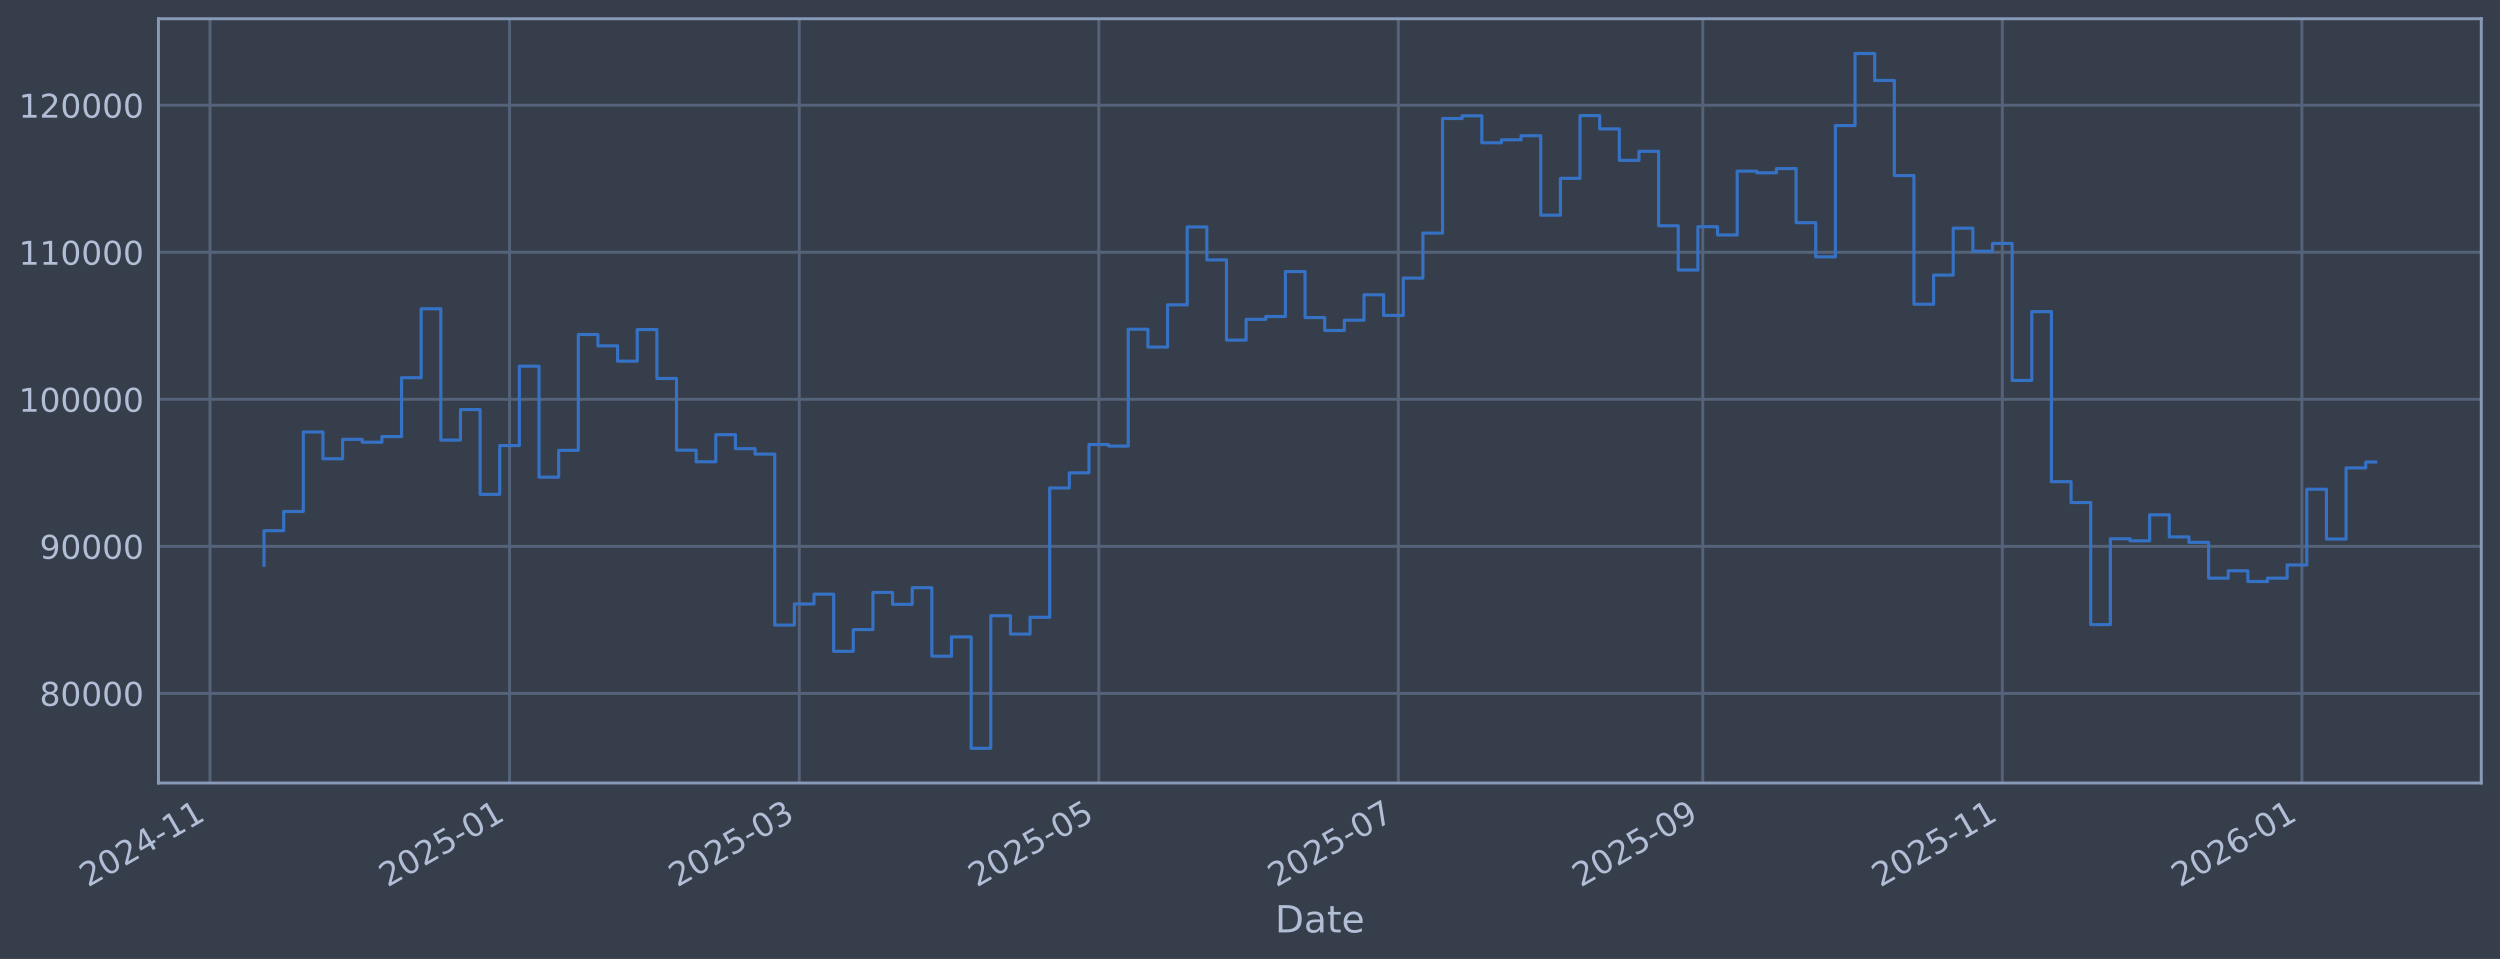
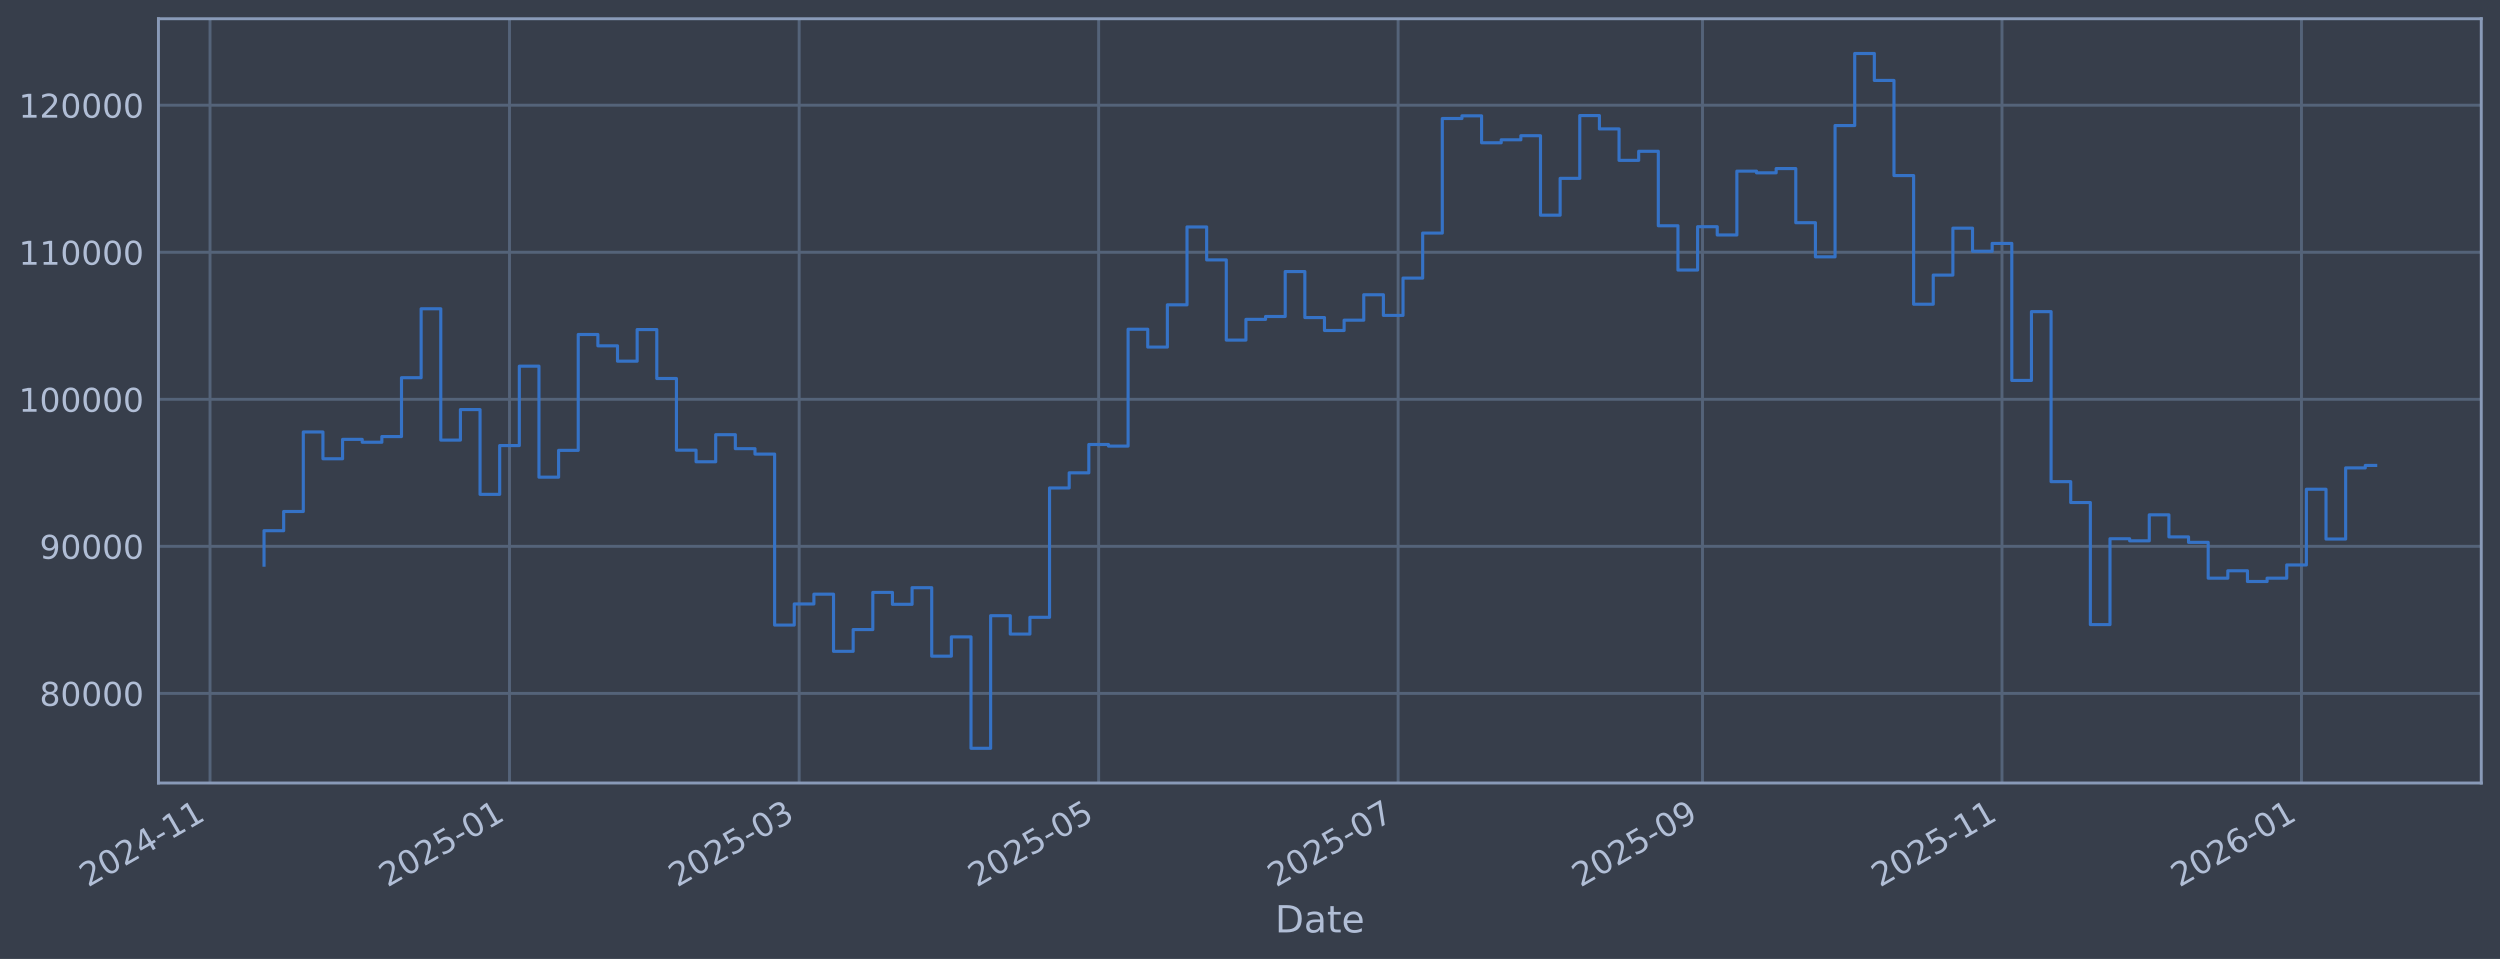
<svg xmlns="http://www.w3.org/2000/svg" xmlns:xlink="http://www.w3.org/1999/xlink" width="960.9pt" height="368.58pt" viewBox="0 0 960.9 368.58" version="1.1">
  <defs>
    <style type="text/css">*{stroke-linejoin: round; stroke-linecap: butt}</style>
  </defs>
  <g id="figure_1">
    <g id="patch_1">
      <path d="M 0 368.58  L 960.9 368.58  L 960.9 0  L 0 0  z " style="fill: #373e4b" />
    </g>
    <g id="axes_1">
      <g id="patch_2">
        <path d="M 60.901 300.96  L 953.701 300.96  L 953.701 7.2  L 60.901 7.2  z " style="fill: #373e4b" />
      </g>
      <g id="matplotlib.axis_1">
        <g id="xtick_1">
          <g id="line2d_1">
-             <path d="M 80.721 300.96  L 80.721 7.2  " clip-path="url(#p351acbbca9)" style="fill: none; stroke: #546379; stroke-width: 1.12; stroke-linecap: square" />
+             <path d="M 80.725 300.96  L 80.725 7.2  " clip-path="url(#p4ae3a3b219)" style="fill: none; stroke: #546379; stroke-width: 1.12; stroke-linecap: square" />
          </g>
          <g id="line2d_2" />
          <g id="text_1">
-             <g style="fill: #b1bed6" transform="translate(33.81782 341.1745) rotate(-30) scale(0.126 -0.126)">
+             <g style="fill: #b1bed6" transform="translate(33.82198 341.1745) rotate(-30) scale(0.126 -0.126)">
              <defs>
                <path id="DejaVuSans-32" d="M 1228 531  L 3431 531  L 3431 0  L 469 0  L 469 531  Q 828 903 1448 1529  Q 2069 2156 2228 2338  Q 2531 2678 2651 2914  Q 2772 3150 2772 3378  Q 2772 3750 2511 3984  Q 2250 4219 1831 4219  Q 1534 4219 1204 4116  Q 875 4013 500 3803  L 500 4441  Q 881 4594 1212 4672  Q 1544 4750 1819 4750  Q 2544 4750 2975 4387  Q 3406 4025 3406 3419  Q 3406 3131 3298 2873  Q 3191 2616 2906 2266  Q 2828 2175 2409 1742  Q 1991 1309 1228 531  z " transform="scale(0.015625)" />
                <path id="DejaVuSans-30" d="M 2034 4250  Q 1547 4250 1301 3770  Q 1056 3291 1056 2328  Q 1056 1369 1301 889  Q 1547 409 2034 409  Q 2525 409 2770 889  Q 3016 1369 3016 2328  Q 3016 3291 2770 3770  Q 2525 4250 2034 4250  z M 2034 4750  Q 2819 4750 3233 4129  Q 3647 3509 3647 2328  Q 3647 1150 3233 529  Q 2819 -91 2034 -91  Q 1250 -91 836 529  Q 422 1150 422 2328  Q 422 3509 836 4129  Q 1250 4750 2034 4750  z " transform="scale(0.015625)" />
                <path id="DejaVuSans-34" d="M 2419 4116  L 825 1625  L 2419 1625  L 2419 4116  z M 2253 4666  L 3047 4666  L 3047 1625  L 3713 1625  L 3713 1100  L 3047 1100  L 3047 0  L 2419 0  L 2419 1100  L 313 1100  L 313 1709  L 2253 4666  z " transform="scale(0.015625)" />
                <path id="DejaVuSans-2d" d="M 313 2009  L 1997 2009  L 1997 1497  L 313 1497  L 313 2009  z " transform="scale(0.015625)" />
                <path id="DejaVuSans-31" d="M 794 531  L 1825 531  L 1825 4091  L 703 3866  L 703 4441  L 1819 4666  L 2450 4666  L 2450 531  L 3481 531  L 3481 0  L 794 0  L 794 531  z " transform="scale(0.015625)" />
              </defs>
              <use xlink:href="#DejaVuSans-32" />
              <use xlink:href="#DejaVuSans-30" transform="translate(63.62305 0)" />
              <use xlink:href="#DejaVuSans-32" transform="translate(127.2461 0)" />
              <use xlink:href="#DejaVuSans-34" transform="translate(190.8691 0)" />
              <use xlink:href="#DejaVuSans-2d" transform="translate(254.4922 0)" />
              <use xlink:href="#DejaVuSans-31" transform="translate(290.5762 0)" />
              <use xlink:href="#DejaVuSans-31" transform="translate(354.1992 0)" />
            </g>
          </g>
        </g>
        <g id="xtick_2">
          <g id="line2d_3">
-             <path d="M 195.852 300.96  L 195.852 7.2  " clip-path="url(#p351acbbca9)" style="fill: none; stroke: #546379; stroke-width: 1.12; stroke-linecap: square" />
+             <path d="M 195.833 300.96  L 195.833 7.2  " clip-path="url(#p4ae3a3b219)" style="fill: none; stroke: #546379; stroke-width: 1.12; stroke-linecap: square" />
          </g>
          <g id="line2d_4" />
          <g id="text_2">
-             <g style="fill: #b1bed6" transform="translate(148.9483 341.1745) rotate(-30) scale(0.126 -0.126)">
+             <g style="fill: #b1bed6" transform="translate(148.9293 341.1745) rotate(-30) scale(0.126 -0.126)">
              <defs>
                <path id="DejaVuSans-35" d="M 691 4666  L 3169 4666  L 3169 4134  L 1269 4134  L 1269 2991  Q 1406 3038 1543 3061  Q 1681 3084 1819 3084  Q 2600 3084 3056 2656  Q 3513 2228 3513 1497  Q 3513 744 3044 326  Q 2575 -91 1722 -91  Q 1428 -91 1123 -41  Q 819 9 494 109  L 494 744  Q 775 591 1075 516  Q 1375 441 1709 441  Q 2250 441 2565 725  Q 2881 1009 2881 1497  Q 2881 1984 2565 2268  Q 2250 2553 1709 2553  Q 1456 2553 1204 2497  Q 953 2441 691 2322  L 691 4666  z " transform="scale(0.015625)" />
              </defs>
              <use xlink:href="#DejaVuSans-32" />
              <use xlink:href="#DejaVuSans-30" transform="translate(63.62305 0)" />
              <use xlink:href="#DejaVuSans-32" transform="translate(127.2461 0)" />
              <use xlink:href="#DejaVuSans-35" transform="translate(190.8691 0)" />
              <use xlink:href="#DejaVuSans-2d" transform="translate(254.4922 0)" />
              <use xlink:href="#DejaVuSans-30" transform="translate(290.5762 0)" />
              <use xlink:href="#DejaVuSans-31" transform="translate(354.1992 0)" />
            </g>
          </g>
        </g>
        <g id="xtick_3">
          <g id="line2d_5">
-             <path d="M 307.207 300.96  L 307.207 7.2  " clip-path="url(#p351acbbca9)" style="fill: none; stroke: #546379; stroke-width: 1.12; stroke-linecap: square" />
+             <path d="M 307.166 300.96  L 307.166 7.2  " clip-path="url(#p4ae3a3b219)" style="fill: none; stroke: #546379; stroke-width: 1.12; stroke-linecap: square" />
          </g>
          <g id="line2d_6" />
          <g id="text_3">
-             <g style="fill: #b1bed6" transform="translate(260.304 341.1745) rotate(-30) scale(0.126 -0.126)">
+             <g style="fill: #b1bed6" transform="translate(260.2627 341.1745) rotate(-30) scale(0.126 -0.126)">
              <defs>
                <path id="DejaVuSans-33" d="M 2597 2516  Q 3050 2419 3304 2112  Q 3559 1806 3559 1356  Q 3559 666 3084 287  Q 2609 -91 1734 -91  Q 1441 -91 1130 -33  Q 819 25 488 141  L 488 750  Q 750 597 1062 519  Q 1375 441 1716 441  Q 2309 441 2620 675  Q 2931 909 2931 1356  Q 2931 1769 2642 2001  Q 2353 2234 1838 2234  L 1294 2234  L 1294 2753  L 1863 2753  Q 2328 2753 2575 2939  Q 2822 3125 2822 3475  Q 2822 3834 2567 4026  Q 2313 4219 1838 4219  Q 1578 4219 1281 4162  Q 984 4106 628 3988  L 628 4550  Q 988 4650 1302 4700  Q 1616 4750 1894 4750  Q 2613 4750 3031 4423  Q 3450 4097 3450 3541  Q 3450 3153 3228 2886  Q 3006 2619 2597 2516  z " transform="scale(0.015625)" />
              </defs>
              <use xlink:href="#DejaVuSans-32" />
              <use xlink:href="#DejaVuSans-30" transform="translate(63.62305 0)" />
              <use xlink:href="#DejaVuSans-32" transform="translate(127.2461 0)" />
              <use xlink:href="#DejaVuSans-35" transform="translate(190.8691 0)" />
              <use xlink:href="#DejaVuSans-2d" transform="translate(254.4922 0)" />
              <use xlink:href="#DejaVuSans-30" transform="translate(290.5762 0)" />
              <use xlink:href="#DejaVuSans-33" transform="translate(354.1992 0)" />
            </g>
          </g>
        </g>
        <g id="xtick_4">
          <g id="line2d_7">
-             <path d="M 422.338 300.96  L 422.338 7.2  " clip-path="url(#p351acbbca9)" style="fill: none; stroke: #546379; stroke-width: 1.12; stroke-linecap: square" />
+             <path d="M 422.273 300.96  L 422.273 7.2  " clip-path="url(#p4ae3a3b219)" style="fill: none; stroke: #546379; stroke-width: 1.12; stroke-linecap: square" />
          </g>
          <g id="line2d_8" />
          <g id="text_4">
-             <g style="fill: #b1bed6" transform="translate(375.4344 341.1745) rotate(-30) scale(0.126 -0.126)">
+             <g style="fill: #b1bed6" transform="translate(375.37 341.1745) rotate(-30) scale(0.126 -0.126)">
              <use xlink:href="#DejaVuSans-32" />
              <use xlink:href="#DejaVuSans-30" transform="translate(63.62305 0)" />
              <use xlink:href="#DejaVuSans-32" transform="translate(127.2461 0)" />
              <use xlink:href="#DejaVuSans-35" transform="translate(190.8691 0)" />
              <use xlink:href="#DejaVuSans-2d" transform="translate(254.4922 0)" />
              <use xlink:href="#DejaVuSans-30" transform="translate(290.5762 0)" />
              <use xlink:href="#DejaVuSans-35" transform="translate(354.1992 0)" />
            </g>
          </g>
        </g>
        <g id="xtick_5">
          <g id="line2d_9">
-             <path d="M 537.468 300.96  L 537.468 7.2  " clip-path="url(#p351acbbca9)" style="fill: none; stroke: #546379; stroke-width: 1.12; stroke-linecap: square" />
+             <path d="M 537.381 300.96  L 537.381 7.2  " clip-path="url(#p4ae3a3b219)" style="fill: none; stroke: #546379; stroke-width: 1.12; stroke-linecap: square" />
          </g>
          <g id="line2d_10" />
          <g id="text_5">
-             <g style="fill: #b1bed6" transform="translate(490.5649 341.1745) rotate(-30) scale(0.126 -0.126)">
+             <g style="fill: #b1bed6" transform="translate(490.4774 341.1745) rotate(-30) scale(0.126 -0.126)">
              <defs>
                <path id="DejaVuSans-37" d="M 525 4666  L 3525 4666  L 3525 4397  L 1831 0  L 1172 0  L 2766 4134  L 525 4134  L 525 4666  z " transform="scale(0.015625)" />
              </defs>
              <use xlink:href="#DejaVuSans-32" />
              <use xlink:href="#DejaVuSans-30" transform="translate(63.62305 0)" />
              <use xlink:href="#DejaVuSans-32" transform="translate(127.2461 0)" />
              <use xlink:href="#DejaVuSans-35" transform="translate(190.8691 0)" />
              <use xlink:href="#DejaVuSans-2d" transform="translate(254.4922 0)" />
              <use xlink:href="#DejaVuSans-30" transform="translate(290.5762 0)" />
              <use xlink:href="#DejaVuSans-37" transform="translate(354.1992 0)" />
            </g>
          </g>
        </g>
        <g id="xtick_6">
          <g id="line2d_11">
-             <path d="M 654.486 300.96  L 654.486 7.2  " clip-path="url(#p351acbbca9)" style="fill: none; stroke: #546379; stroke-width: 1.12; stroke-linecap: square" />
+             <path d="M 654.375 300.96  L 654.375 7.2  " clip-path="url(#p4ae3a3b219)" style="fill: none; stroke: #546379; stroke-width: 1.12; stroke-linecap: square" />
          </g>
          <g id="line2d_12" />
          <g id="text_6">
-             <g style="fill: #b1bed6" transform="translate(607.5827 341.1745) rotate(-30) scale(0.126 -0.126)">
+             <g style="fill: #b1bed6" transform="translate(607.4717 341.1745) rotate(-30) scale(0.126 -0.126)">
              <defs>
                <path id="DejaVuSans-39" d="M 703 97  L 703 672  Q 941 559 1184 500  Q 1428 441 1663 441  Q 2288 441 2617 861  Q 2947 1281 2994 2138  Q 2813 1869 2534 1725  Q 2256 1581 1919 1581  Q 1219 1581 811 2004  Q 403 2428 403 3163  Q 403 3881 828 4315  Q 1253 4750 1959 4750  Q 2769 4750 3195 4129  Q 3622 3509 3622 2328  Q 3622 1225 3098 567  Q 2575 -91 1691 -91  Q 1453 -91 1209 -44  Q 966 3 703 97  z M 1959 2075  Q 2384 2075 2632 2365  Q 2881 2656 2881 3163  Q 2881 3666 2632 3958  Q 2384 4250 1959 4250  Q 1534 4250 1286 3958  Q 1038 3666 1038 3163  Q 1038 2656 1286 2365  Q 1534 2075 1959 2075  z " transform="scale(0.015625)" />
              </defs>
              <use xlink:href="#DejaVuSans-32" />
              <use xlink:href="#DejaVuSans-30" transform="translate(63.62305 0)" />
              <use xlink:href="#DejaVuSans-32" transform="translate(127.2461 0)" />
              <use xlink:href="#DejaVuSans-35" transform="translate(190.8691 0)" />
              <use xlink:href="#DejaVuSans-2d" transform="translate(254.4922 0)" />
              <use xlink:href="#DejaVuSans-30" transform="translate(290.5762 0)" />
              <use xlink:href="#DejaVuSans-39" transform="translate(354.1992 0)" />
            </g>
          </g>
        </g>
        <g id="xtick_7">
          <g id="line2d_13">
-             <path d="M 769.616 300.96  L 769.616 7.2  " clip-path="url(#p351acbbca9)" style="fill: none; stroke: #546379; stroke-width: 1.12; stroke-linecap: square" />
+             <path d="M 769.482 300.96  L 769.482 7.2  " clip-path="url(#p4ae3a3b219)" style="fill: none; stroke: #546379; stroke-width: 1.12; stroke-linecap: square" />
          </g>
          <g id="line2d_14" />
          <g id="text_7">
-             <g style="fill: #b1bed6" transform="translate(722.7132 341.1745) rotate(-30) scale(0.126 -0.126)">
+             <g style="fill: #b1bed6" transform="translate(722.5791 341.1745) rotate(-30) scale(0.126 -0.126)">
              <use xlink:href="#DejaVuSans-32" />
              <use xlink:href="#DejaVuSans-30" transform="translate(63.62305 0)" />
              <use xlink:href="#DejaVuSans-32" transform="translate(127.2461 0)" />
              <use xlink:href="#DejaVuSans-35" transform="translate(190.8691 0)" />
              <use xlink:href="#DejaVuSans-2d" transform="translate(254.4922 0)" />
              <use xlink:href="#DejaVuSans-31" transform="translate(290.5762 0)" />
              <use xlink:href="#DejaVuSans-31" transform="translate(354.1992 0)" />
            </g>
          </g>
        </g>
        <g id="xtick_8">
          <g id="line2d_15">
-             <path d="M 884.747 300.96  L 884.747 7.2  " clip-path="url(#p351acbbca9)" style="fill: none; stroke: #546379; stroke-width: 1.12; stroke-linecap: square" />
+             <path d="M 884.59 300.96  L 884.59 7.2  " clip-path="url(#p4ae3a3b219)" style="fill: none; stroke: #546379; stroke-width: 1.12; stroke-linecap: square" />
          </g>
          <g id="line2d_16" />
          <g id="text_8">
-             <g style="fill: #b1bed6" transform="translate(837.8436 341.1745) rotate(-30) scale(0.126 -0.126)">
+             <g style="fill: #b1bed6" transform="translate(837.6864 341.1745) rotate(-30) scale(0.126 -0.126)">
              <defs>
                <path id="DejaVuSans-36" d="M 2113 2584  Q 1688 2584 1439 2293  Q 1191 2003 1191 1497  Q 1191 994 1439 701  Q 1688 409 2113 409  Q 2538 409 2786 701  Q 3034 994 3034 1497  Q 3034 2003 2786 2293  Q 2538 2584 2113 2584  z M 3366 4563  L 3366 3988  Q 3128 4100 2886 4159  Q 2644 4219 2406 4219  Q 1781 4219 1451 3797  Q 1122 3375 1075 2522  Q 1259 2794 1537 2939  Q 1816 3084 2150 3084  Q 2853 3084 3261 2657  Q 3669 2231 3669 1497  Q 3669 778 3244 343  Q 2819 -91 2113 -91  Q 1303 -91 875 529  Q 447 1150 447 2328  Q 447 3434 972 4092  Q 1497 4750 2381 4750  Q 2619 4750 2861 4703  Q 3103 4656 3366 4563  z " transform="scale(0.015625)" />
              </defs>
              <use xlink:href="#DejaVuSans-32" />
              <use xlink:href="#DejaVuSans-30" transform="translate(63.62305 0)" />
              <use xlink:href="#DejaVuSans-32" transform="translate(127.2461 0)" />
              <use xlink:href="#DejaVuSans-36" transform="translate(190.8691 0)" />
              <use xlink:href="#DejaVuSans-2d" transform="translate(254.4922 0)" />
              <use xlink:href="#DejaVuSans-30" transform="translate(290.5762 0)" />
              <use xlink:href="#DejaVuSans-31" transform="translate(354.1992 0)" />
            </g>
          </g>
        </g>
        <g id="text_9">
          <g style="fill: #b1bed6" transform="translate(490.0914 358.3856) scale(0.144 -0.144)">
            <defs>
              <path id="DejaVuSans-44" d="M 1259 4147  L 1259 519  L 2022 519  Q 2988 519 3436 956  Q 3884 1394 3884 2338  Q 3884 3275 3436 3711  Q 2988 4147 2022 4147  L 1259 4147  z M 628 4666  L 1925 4666  Q 3281 4666 3915 4102  Q 4550 3538 4550 2338  Q 4550 1131 3912 565  Q 3275 0 1925 0  L 628 0  L 628 4666  z " transform="scale(0.015625)" />
              <path id="DejaVuSans-61" d="M 2194 1759  Q 1497 1759 1228 1600  Q 959 1441 959 1056  Q 959 750 1161 570  Q 1363 391 1709 391  Q 2188 391 2477 730  Q 2766 1069 2766 1631  L 2766 1759  L 2194 1759  z M 3341 1997  L 3341 0  L 2766 0  L 2766 531  Q 2569 213 2275 61  Q 1981 -91 1556 -91  Q 1019 -91 701 211  Q 384 513 384 1019  Q 384 1609 779 1909  Q 1175 2209 1959 2209  L 2766 2209  L 2766 2266  Q 2766 2663 2505 2880  Q 2244 3097 1772 3097  Q 1472 3097 1187 3025  Q 903 2953 641 2809  L 641 3341  Q 956 3463 1253 3523  Q 1550 3584 1831 3584  Q 2591 3584 2966 3190  Q 3341 2797 3341 1997  z " transform="scale(0.015625)" />
              <path id="DejaVuSans-74" d="M 1172 4494  L 1172 3500  L 2356 3500  L 2356 3053  L 1172 3053  L 1172 1153  Q 1172 725 1289 603  Q 1406 481 1766 481  L 2356 481  L 2356 0  L 1766 0  Q 1100 0 847 248  Q 594 497 594 1153  L 594 3053  L 172 3053  L 172 3500  L 594 3500  L 594 4494  L 1172 4494  z " transform="scale(0.015625)" />
              <path id="DejaVuSans-65" d="M 3597 1894  L 3597 1613  L 953 1613  Q 991 1019 1311 708  Q 1631 397 2203 397  Q 2534 397 2845 478  Q 3156 559 3463 722  L 3463 178  Q 3153 47 2828 -22  Q 2503 -91 2169 -91  Q 1331 -91 842 396  Q 353 884 353 1716  Q 353 2575 817 3079  Q 1281 3584 2069 3584  Q 2775 3584 3186 3129  Q 3597 2675 3597 1894  z M 3022 2063  Q 3016 2534 2758 2815  Q 2500 3097 2075 3097  Q 1594 3097 1305 2825  Q 1016 2553 972 2059  L 3022 2063  z " transform="scale(0.015625)" />
            </defs>
            <use xlink:href="#DejaVuSans-44" />
            <use xlink:href="#DejaVuSans-61" transform="translate(77.00195 0)" />
            <use xlink:href="#DejaVuSans-74" transform="translate(138.2812 0)" />
            <use xlink:href="#DejaVuSans-65" transform="translate(177.4902 0)" />
          </g>
        </g>
      </g>
      <g id="matplotlib.axis_2">
        <g id="ytick_1">
          <g id="line2d_17">
-             <path d="M 60.901 266.507  L 953.701 266.507  " clip-path="url(#p351acbbca9)" style="fill: none; stroke: #546379; stroke-width: 1.12; stroke-linecap: square" />
+             <path d="M 60.901 266.507  L 953.701 266.507  " clip-path="url(#p4ae3a3b219)" style="fill: none; stroke: #546379; stroke-width: 1.12; stroke-linecap: square" />
          </g>
          <g id="line2d_18" />
          <g id="text_10">
            <g style="fill: #b1bed6" transform="translate(15.21675 271.2944) scale(0.126 -0.126)">
              <defs>
                <path id="DejaVuSans-38" d="M 2034 2216  Q 1584 2216 1326 1975  Q 1069 1734 1069 1313  Q 1069 891 1326 650  Q 1584 409 2034 409  Q 2484 409 2743 651  Q 3003 894 3003 1313  Q 3003 1734 2745 1975  Q 2488 2216 2034 2216  z M 1403 2484  Q 997 2584 770 2862  Q 544 3141 544 3541  Q 544 4100 942 4425  Q 1341 4750 2034 4750  Q 2731 4750 3128 4425  Q 3525 4100 3525 3541  Q 3525 3141 3298 2862  Q 3072 2584 2669 2484  Q 3125 2378 3379 2068  Q 3634 1759 3634 1313  Q 3634 634 3220 271  Q 2806 -91 2034 -91  Q 1263 -91 848 271  Q 434 634 434 1313  Q 434 1759 690 2068  Q 947 2378 1403 2484  z M 1172 3481  Q 1172 3119 1398 2916  Q 1625 2713 2034 2713  Q 2441 2713 2670 2916  Q 2900 3119 2900 3481  Q 2900 3844 2670 4047  Q 2441 4250 2034 4250  Q 1625 4250 1398 4047  Q 1172 3844 1172 3481  z " transform="scale(0.015625)" />
              </defs>
              <use xlink:href="#DejaVuSans-38" />
              <use xlink:href="#DejaVuSans-30" transform="translate(63.62305 0)" />
              <use xlink:href="#DejaVuSans-30" transform="translate(127.2461 0)" />
              <use xlink:href="#DejaVuSans-30" transform="translate(190.8691 0)" />
              <use xlink:href="#DejaVuSans-30" transform="translate(254.4922 0)" />
            </g>
          </g>
        </g>
        <g id="ytick_2">
          <g id="line2d_19">
-             <path d="M 60.901 209.991  L 953.701 209.991  " clip-path="url(#p351acbbca9)" style="fill: none; stroke: #546379; stroke-width: 1.12; stroke-linecap: square" />
+             <path d="M 60.901 209.991  L 953.701 209.991  " clip-path="url(#p4ae3a3b219)" style="fill: none; stroke: #546379; stroke-width: 1.12; stroke-linecap: square" />
          </g>
          <g id="line2d_20" />
          <g id="text_11">
            <g style="fill: #b1bed6" transform="translate(15.21675 214.7784) scale(0.126 -0.126)">
              <use xlink:href="#DejaVuSans-39" />
              <use xlink:href="#DejaVuSans-30" transform="translate(63.62305 0)" />
              <use xlink:href="#DejaVuSans-30" transform="translate(127.2461 0)" />
              <use xlink:href="#DejaVuSans-30" transform="translate(190.8691 0)" />
              <use xlink:href="#DejaVuSans-30" transform="translate(254.4922 0)" />
            </g>
          </g>
        </g>
        <g id="ytick_3">
          <g id="line2d_21">
-             <path d="M 60.901 153.475  L 953.701 153.475  " clip-path="url(#p351acbbca9)" style="fill: none; stroke: #546379; stroke-width: 1.12; stroke-linecap: square" />
+             <path d="M 60.901 153.475  L 953.701 153.475  " clip-path="url(#p4ae3a3b219)" style="fill: none; stroke: #546379; stroke-width: 1.12; stroke-linecap: square" />
          </g>
          <g id="line2d_22" />
          <g id="text_12">
            <g style="fill: #b1bed6" transform="translate(7.2 158.2624) scale(0.126 -0.126)">
              <use xlink:href="#DejaVuSans-31" />
              <use xlink:href="#DejaVuSans-30" transform="translate(63.62305 0)" />
              <use xlink:href="#DejaVuSans-30" transform="translate(127.2461 0)" />
              <use xlink:href="#DejaVuSans-30" transform="translate(190.8691 0)" />
              <use xlink:href="#DejaVuSans-30" transform="translate(254.4922 0)" />
              <use xlink:href="#DejaVuSans-30" transform="translate(318.1152 0)" />
            </g>
          </g>
        </g>
        <g id="ytick_4">
          <g id="line2d_23">
-             <path d="M 60.901 96.959  L 953.701 96.959  " clip-path="url(#p351acbbca9)" style="fill: none; stroke: #546379; stroke-width: 1.12; stroke-linecap: square" />
+             <path d="M 60.901 96.959  L 953.701 96.959  " clip-path="url(#p4ae3a3b219)" style="fill: none; stroke: #546379; stroke-width: 1.12; stroke-linecap: square" />
          </g>
          <g id="line2d_24" />
          <g id="text_13">
            <g style="fill: #b1bed6" transform="translate(7.2 101.7464) scale(0.126 -0.126)">
              <use xlink:href="#DejaVuSans-31" />
              <use xlink:href="#DejaVuSans-31" transform="translate(63.62305 0)" />
              <use xlink:href="#DejaVuSans-30" transform="translate(127.2461 0)" />
              <use xlink:href="#DejaVuSans-30" transform="translate(190.8691 0)" />
              <use xlink:href="#DejaVuSans-30" transform="translate(254.4922 0)" />
              <use xlink:href="#DejaVuSans-30" transform="translate(318.1152 0)" />
            </g>
          </g>
        </g>
        <g id="ytick_5">
          <g id="line2d_25">
-             <path d="M 60.901 40.443  L 953.701 40.443  " clip-path="url(#p351acbbca9)" style="fill: none; stroke: #546379; stroke-width: 1.12; stroke-linecap: square" />
+             <path d="M 60.901 40.443  L 953.701 40.443  " clip-path="url(#p4ae3a3b219)" style="fill: none; stroke: #546379; stroke-width: 1.12; stroke-linecap: square" />
          </g>
          <g id="line2d_26" />
          <g id="text_14">
            <g style="fill: #b1bed6" transform="translate(7.2 45.23038) scale(0.126 -0.126)">
              <use xlink:href="#DejaVuSans-31" />
              <use xlink:href="#DejaVuSans-32" transform="translate(63.62305 0)" />
              <use xlink:href="#DejaVuSans-30" transform="translate(127.2461 0)" />
              <use xlink:href="#DejaVuSans-30" transform="translate(190.8691 0)" />
              <use xlink:href="#DejaVuSans-30" transform="translate(254.4922 0)" />
              <use xlink:href="#DejaVuSans-30" transform="translate(318.1152 0)" />
            </g>
          </g>
        </g>
      </g>
      <g id="line2d_27">
-         <path d="M 101.482 217.227  L 101.482 203.982  L 109.032 203.982  L 109.032 196.6  L 116.581 196.6  L 116.581 166.039  L 124.131 166.039  L 124.131 176.325  L 131.68 176.325  L 131.68 168.884  L 139.23 168.884  L 139.23 169.981  L 146.78 169.981  L 146.78 167.799  L 154.329 167.799  L 154.329 145.181  L 161.879 145.181  L 161.879 118.684  L 169.428 118.684  L 169.428 169.15  L 176.978 169.15  L 176.978 157.431  L 184.527 157.431  L 184.527 190.005  L 192.077 190.005  L 192.077 171.257  L 199.626 171.257  L 199.626 140.741  L 207.176 140.741  L 207.176 183.414  L 214.725 183.414  L 214.725 173.103  L 222.275 173.103  L 222.275 128.558  L 229.824 128.558  L 229.824 132.92  L 237.374 132.92  L 237.374 138.823  L 244.924 138.823  L 244.924 126.664  L 252.473 126.664  L 252.473 145.48  L 260.023 145.48  L 260.023 173.026  L 267.572 173.026  L 267.572 177.483  L 275.122 177.483  L 275.122 167.075  L 282.671 167.075  L 282.671 172.449  L 290.221 172.449  L 290.221 174.529  L 297.77 174.529  L 297.77 240.251  L 305.32 240.251  L 305.32 232.136  L 312.869 232.136  L 312.869 228.384  L 320.419 228.384  L 320.419 250.348  L 327.968 250.348  L 327.968 241.982  L 335.518 241.982  L 335.518 227.695  L 343.068 227.695  L 343.068 232.275  L 350.617 232.275  L 350.617 225.885  L 358.167 225.885  L 358.167 252.202  L 365.716 252.202  L 365.716 244.794  L 373.266 244.794  L 373.266 287.607  L 380.815 287.607  L 380.815 236.648  L 388.365 236.648  L 388.365 243.711  L 395.914 243.711  L 395.914 237.274  L 403.464 237.274  L 403.464 187.55  L 411.013 187.55  L 411.013 181.744  L 418.563 181.744  L 418.563 170.843  L 426.112 170.843  L 426.112 171.457  L 433.662 171.457  L 433.662 126.538  L 441.212 126.538  L 441.212 133.4  L 448.761 133.4  L 448.761 117.165  L 456.311 117.165  L 456.311 87.226  L 463.86 87.226  L 463.86 99.891  L 471.41 99.891  L 471.41 130.713  L 478.959 130.713  L 478.959 122.762  L 486.509 122.762  L 486.509 121.64  L 494.058 121.64  L 494.058 104.371  L 501.608 104.371  L 501.608 122.06  L 509.157 122.06  L 509.157 127.024  L 516.707 127.024  L 516.707 123.068  L 524.256 123.068  L 524.256 113.291  L 531.806 113.291  L 531.806 121.228  L 539.356 121.228  L 539.356 106.889  L 546.905 106.889  L 546.905 89.583  L 554.455 89.583  L 554.455 45.556  L 562.004 45.556  L 562.004 44.53  L 569.554 44.53  L 569.554 54.873  L 577.103 54.873  L 577.103 53.734  L 584.653 53.734  L 584.653 52.167  L 592.202 52.167  L 592.202 82.708  L 599.752 82.708  L 599.752 68.563  L 607.301 68.563  L 607.301 44.425  L 614.851 44.425  L 614.851 49.554  L 622.4 49.554  L 622.4 61.631  L 629.95 61.631  L 629.95 58.15  L 637.5 58.15  L 637.5 86.767  L 645.049 86.767  L 645.049 103.793  L 652.599 103.793  L 652.599 87.139  L 660.148 87.139  L 660.148 90.316  L 667.698 90.316  L 667.698 65.776  L 675.247 65.776  L 675.247 66.427  L 682.797 66.427  L 682.797 64.794  L 690.346 64.794  L 690.346 85.598  L 697.896 85.598  L 697.896 98.718  L 705.445 98.718  L 705.445 48.256  L 712.995 48.256  L 712.995 20.553  L 720.544 20.553  L 720.544 30.924  L 728.094 30.924  L 728.094 67.478  L 735.644 67.478  L 735.644 116.932  L 743.193 116.932  L 743.193 105.73  L 750.743 105.73  L 750.743 87.704  L 758.292 87.704  L 758.292 96.572  L 765.842 96.572  L 765.842 93.557  L 773.391 93.557  L 773.391 146.227  L 780.941 146.227  L 780.941 119.779  L 788.49 119.779  L 788.49 185.129  L 796.04 185.129  L 796.04 193.155  L 803.589 193.155  L 803.589 240.071  L 811.139 240.071  L 811.139 207.066  L 818.688 207.066  L 818.688 207.864  L 826.238 207.864  L 826.238 197.886  L 833.788 197.886  L 833.788 206.354  L 841.337 206.354  L 841.337 208.468  L 848.887 208.468  L 848.887 222.225  L 856.436 222.225  L 856.436 219.388  L 863.986 219.388  L 863.986 223.511  L 871.535 223.511  L 871.535 222.226  L 879.085 222.226  L 879.085 217.141  L 886.634 217.141  L 886.634 188.05  L 894.184 188.05  L 894.184 207.19  L 901.733 207.19  L 901.733 179.847  L 909.283 179.847  L 909.283 177.579  L 913.119 177.579  L 913.119 177.579  " clip-path="url(#p351acbbca9)" style="fill: none; stroke: #3572c6; stroke-width: 1.2; stroke-linecap: square" />
+         <path d="M 101.482 217.227  L 101.482 203.982  L 109.03 203.982  L 109.03 196.6  L 116.578 196.6  L 116.578 166.039  L 124.126 166.039  L 124.126 176.325  L 131.674 176.325  L 131.674 168.884  L 139.222 168.884  L 139.222 169.981  L 146.77 169.981  L 146.77 167.799  L 154.318 167.799  L 154.318 145.181  L 161.867 145.181  L 161.867 118.684  L 169.415 118.684  L 169.415 169.15  L 176.963 169.15  L 176.963 157.431  L 184.511 157.431  L 184.511 190.005  L 192.059 190.005  L 192.059 171.257  L 199.607 171.257  L 199.607 140.741  L 207.155 140.741  L 207.155 183.414  L 214.703 183.414  L 214.703 173.103  L 222.251 173.103  L 222.251 128.558  L 229.799 128.558  L 229.799 132.92  L 237.347 132.92  L 237.347 138.823  L 244.895 138.823  L 244.895 126.664  L 252.443 126.664  L 252.443 145.48  L 259.991 145.48  L 259.991 173.026  L 267.539 173.026  L 267.539 177.483  L 275.087 177.483  L 275.087 167.075  L 282.635 167.075  L 282.635 172.449  L 290.183 172.449  L 290.183 174.529  L 297.731 174.529  L 297.731 240.251  L 305.279 240.251  L 305.279 232.136  L 312.827 232.136  L 312.827 228.384  L 320.375 228.384  L 320.375 250.348  L 327.923 250.348  L 327.923 241.982  L 335.471 241.982  L 335.471 227.695  L 343.019 227.695  L 343.019 232.275  L 350.567 232.275  L 350.567 225.885  L 358.115 225.885  L 358.115 252.202  L 365.663 252.202  L 365.663 244.794  L 373.211 244.794  L 373.211 287.607  L 380.759 287.607  L 380.759 236.648  L 388.307 236.648  L 388.307 243.711  L 395.855 243.711  L 395.855 237.274  L 403.403 237.274  L 403.403 187.55  L 410.951 187.55  L 410.951 181.744  L 418.499 181.744  L 418.499 170.843  L 426.047 170.843  L 426.047 171.457  L 433.595 171.457  L 433.595 126.538  L 441.143 126.538  L 441.143 133.4  L 448.691 133.4  L 448.691 117.165  L 456.239 117.165  L 456.239 87.226  L 463.787 87.226  L 463.787 99.891  L 471.335 99.891  L 471.335 130.713  L 478.883 130.713  L 478.883 122.762  L 486.431 122.762  L 486.431 121.64  L 493.98 121.64  L 493.98 104.371  L 501.528 104.371  L 501.528 122.06  L 509.076 122.06  L 509.076 127.024  L 516.624 127.024  L 516.624 123.068  L 524.172 123.068  L 524.172 113.291  L 531.72 113.291  L 531.72 121.228  L 539.268 121.228  L 539.268 106.889  L 546.816 106.889  L 546.816 89.583  L 554.364 89.583  L 554.364 45.556  L 561.912 45.556  L 561.912 44.53  L 569.46 44.53  L 569.46 54.873  L 577.008 54.873  L 577.008 53.734  L 584.556 53.734  L 584.556 52.167  L 592.104 52.167  L 592.104 82.708  L 599.652 82.708  L 599.652 68.563  L 607.2 68.563  L 607.2 44.425  L 614.748 44.425  L 614.748 49.554  L 622.296 49.554  L 622.296 61.631  L 629.844 61.631  L 629.844 58.15  L 637.392 58.15  L 637.392 86.767  L 644.94 86.767  L 644.94 103.793  L 652.488 103.793  L 652.488 87.139  L 660.036 87.139  L 660.036 90.316  L 667.584 90.316  L 667.584 65.776  L 675.132 65.776  L 675.132 66.427  L 682.68 66.427  L 682.68 64.794  L 690.228 64.794  L 690.228 85.598  L 697.776 85.598  L 697.776 98.718  L 705.324 98.718  L 705.324 48.256  L 712.872 48.256  L 712.872 20.553  L 720.42 20.553  L 720.42 30.924  L 727.968 30.924  L 727.968 67.478  L 735.516 67.478  L 735.516 116.932  L 743.064 116.932  L 743.064 105.73  L 750.612 105.73  L 750.612 87.704  L 758.16 87.704  L 758.16 96.572  L 765.708 96.572  L 765.708 93.557  L 773.256 93.557  L 773.256 146.227  L 780.804 146.227  L 780.804 119.779  L 788.352 119.779  L 788.352 185.129  L 795.9 185.129  L 795.9 193.155  L 803.448 193.155  L 803.448 240.071  L 810.996 240.071  L 810.996 207.066  L 818.545 207.066  L 818.545 207.864  L 826.093 207.864  L 826.093 197.886  L 833.641 197.886  L 833.641 206.354  L 841.189 206.354  L 841.189 208.468  L 848.737 208.468  L 848.737 222.225  L 856.285 222.225  L 856.285 219.388  L 863.833 219.388  L 863.833 223.511  L 871.381 223.511  L 871.381 222.226  L 878.929 222.226  L 878.929 217.141  L 886.477 217.141  L 886.477 188.05  L 894.025 188.05  L 894.025 207.19  L 901.573 207.19  L 901.573 179.847  L 909.121 179.847  L 909.121 178.901  L 913.119 178.901  L 913.119 178.901  " clip-path="url(#p4ae3a3b219)" style="fill: none; stroke: #3572c6; stroke-width: 1.2; stroke-linecap: square" />
      </g>
      <g id="patch_3">
        <path d="M 60.901 300.96  L 60.901 7.2  " style="fill: none; stroke: #899ab8; stroke-width: 1.12; stroke-linejoin: miter; stroke-linecap: square" />
      </g>
      <g id="patch_4">
        <path d="M 953.701 300.96  L 953.701 7.2  " style="fill: none; stroke: #899ab8; stroke-width: 1.12; stroke-linejoin: miter; stroke-linecap: square" />
      </g>
      <g id="patch_5">
        <path d="M 60.901 300.96  L 953.701 300.96  " style="fill: none; stroke: #899ab8; stroke-width: 1.12; stroke-linejoin: miter; stroke-linecap: square" />
      </g>
      <g id="patch_6">
        <path d="M 60.901 7.2  L 953.701 7.2  " style="fill: none; stroke: #899ab8; stroke-width: 1.12; stroke-linejoin: miter; stroke-linecap: square" />
      </g>
    </g>
  </g>
  <defs>
-     <clipPath id="p351acbbca9">
+     <clipPath id="p4ae3a3b219">
      <rect x="60.901" y="7.2" width="892.8" height="293.76" />
    </clipPath>
  </defs>
</svg>
